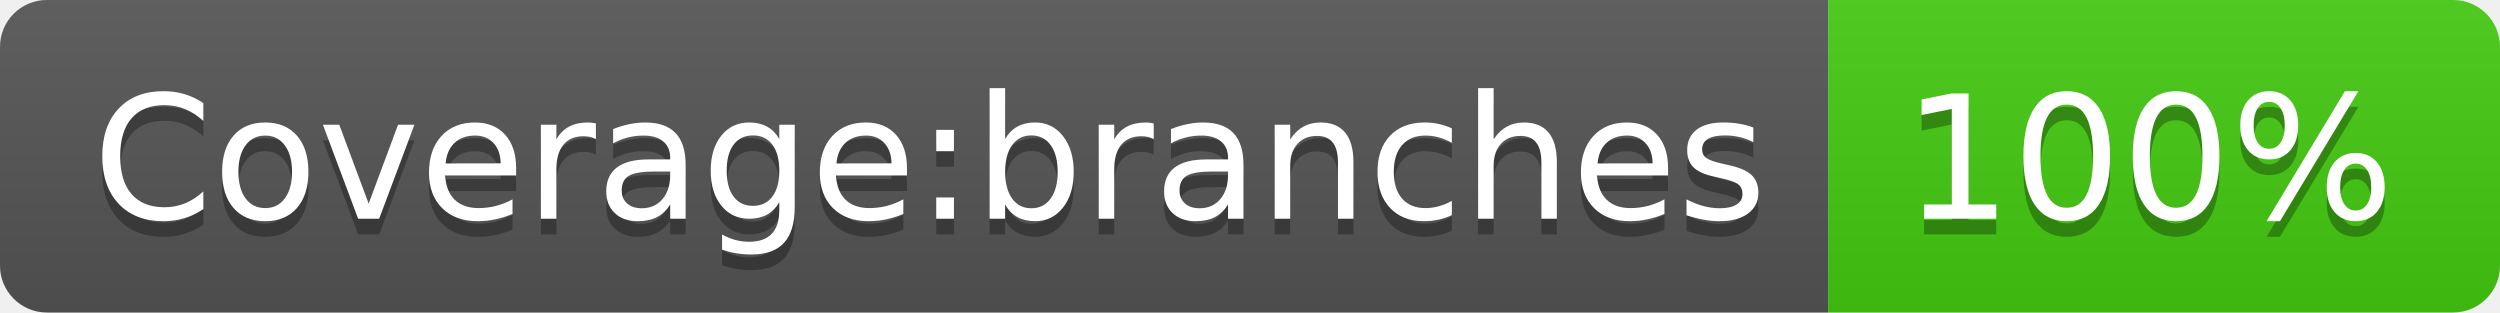
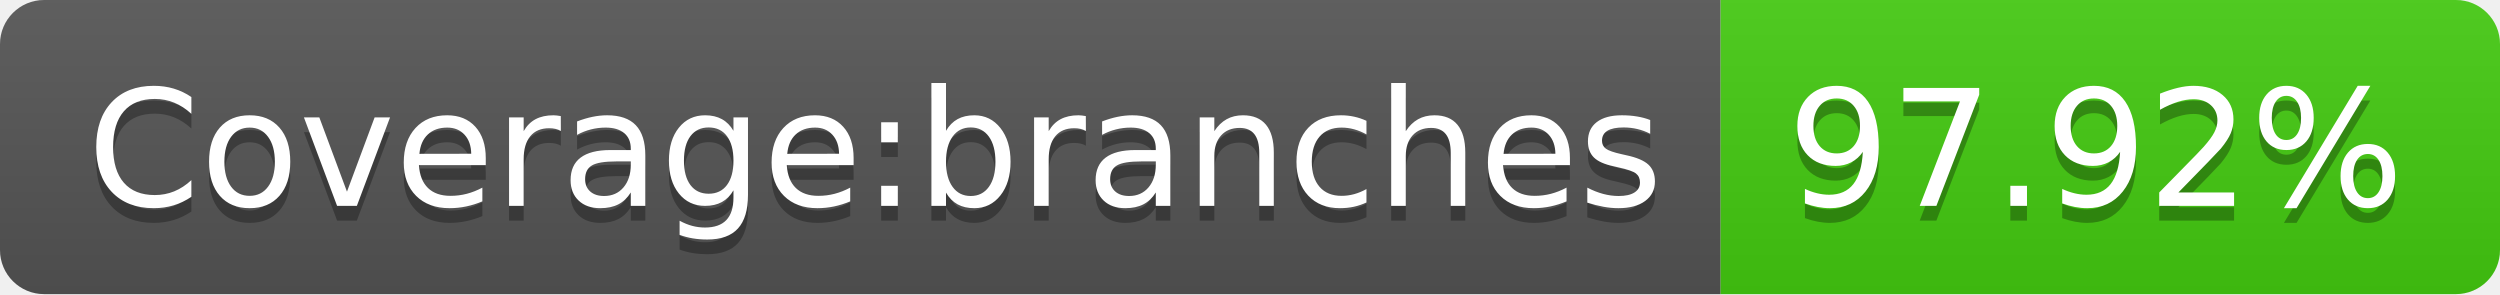
- <svg xmlns="http://www.w3.org/2000/svg" width="160" height="20" role="img" aria-label="Coverage:branches: 100%">
+ <svg xmlns="http://www.w3.org/2000/svg" width="170" height="20" role="img" aria-label="Coverage:branches: 97.92%">
  <linearGradient id="s" x2="0" y2="100%">
    <stop offset="0" stop-color="#bbb" stop-opacity=".1" />
    <stop offset="1" stop-opacity=".1" />
  </linearGradient>
  <clipPath id="r">
-     <rect width="160" height="20" rx="3" fill="#fff" />
+     <rect width="170" height="20" rx="3" fill="#fff" />
  </clipPath>
  <g clip-path="url(#r)">
    <rect width="117" height="20" fill="#555" />
-     <rect x="117" width="43" height="20" fill="#4c1" />
-     <rect width="160" height="20" fill="url(#s)" />
+     <rect x="117" width="53" height="20" fill="#4c1" />
+     <rect width="170" height="20" fill="url(#s)" />
  </g>
  <g fill="#fff" text-anchor="middle" font-family="Verdana,Geneva,DejaVu Sans,sans-serif" text-rendering="geometricPrecision" font-size="110">
    <text aria-hidden="true" x="595" y="150" fill="#010101" fill-opacity=".3" transform="scale(.1)" textLength="1070">Coverage:branches</text>
    <text x="595" y="140" transform="scale(.1)" fill="#fff" textLength="1070">Coverage:branches</text>
-     <text aria-hidden="true" x="1375" y="150" fill="#010101" fill-opacity=".3" transform="scale(.1)" textLength="330">100%</text>
-     <text x="1375" y="140" transform="scale(.1)" fill="#fff" textLength="330">100%</text>
+     <text aria-hidden="true" x="1425" y="150" fill="#010101" fill-opacity=".3" transform="scale(.1)" textLength="430">97.92%</text>
+     <text x="1425" y="140" transform="scale(.1)" fill="#fff" textLength="430">97.92%</text>
  </g>
</svg>
